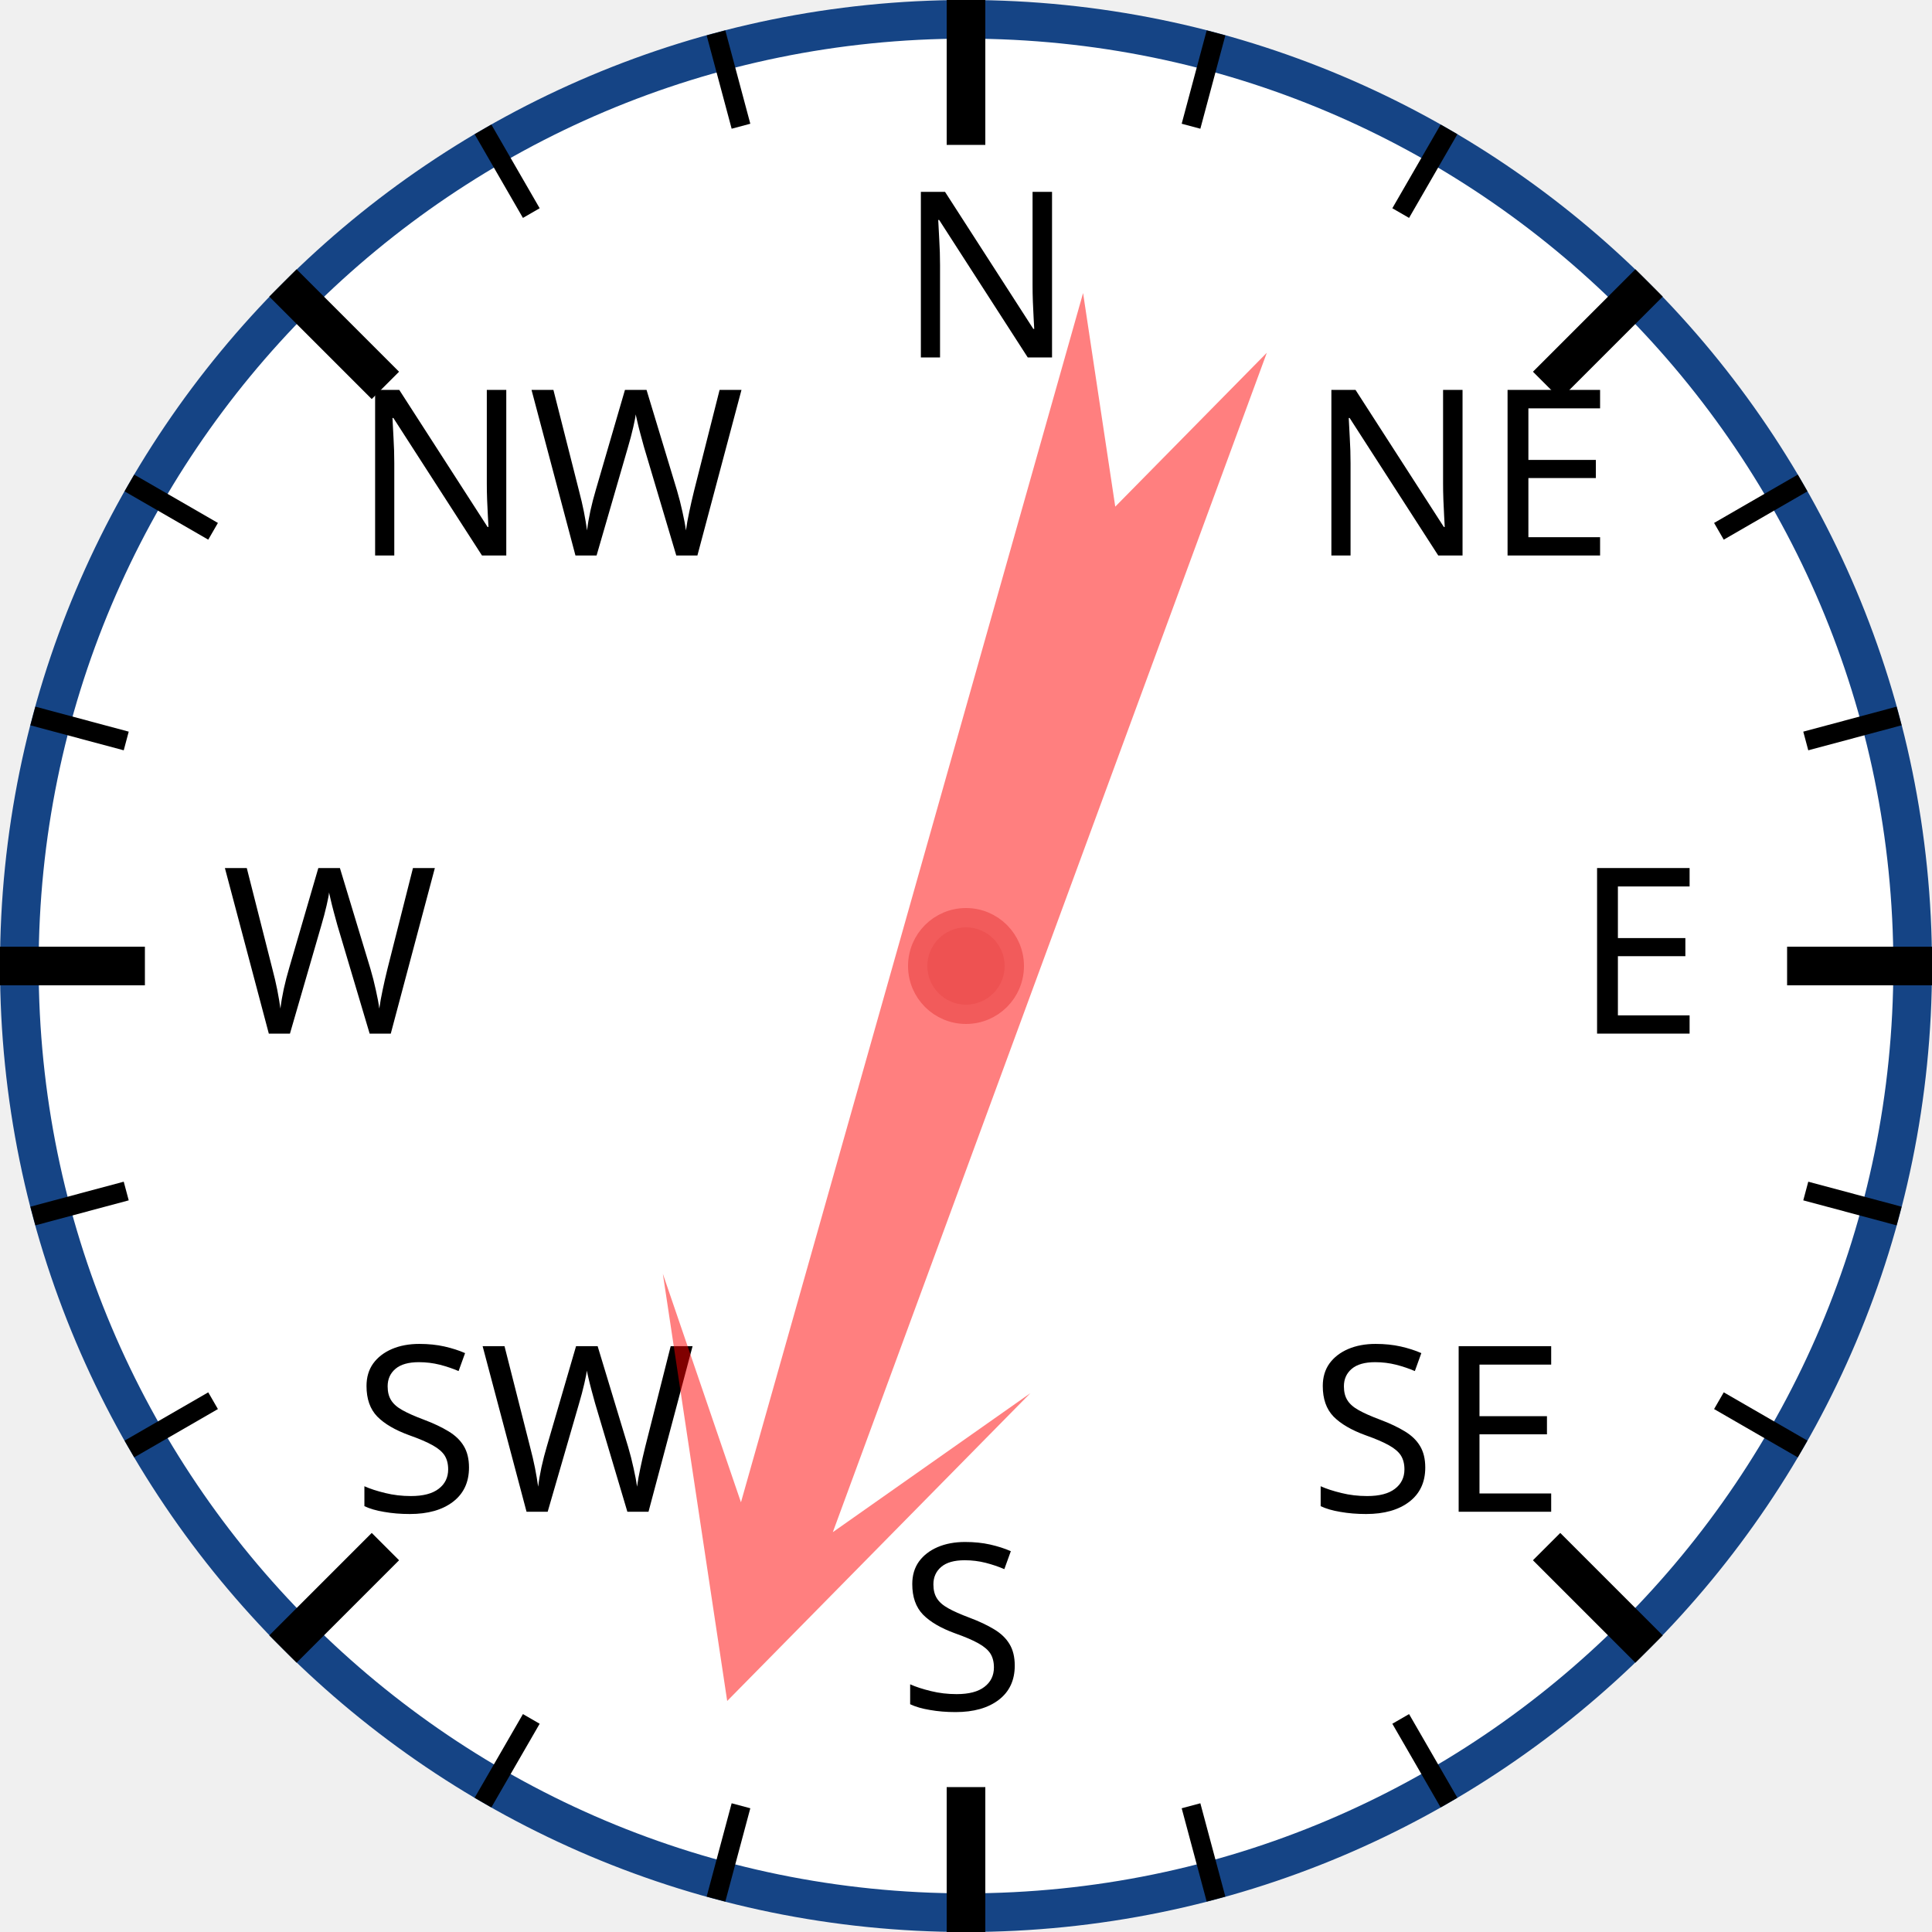
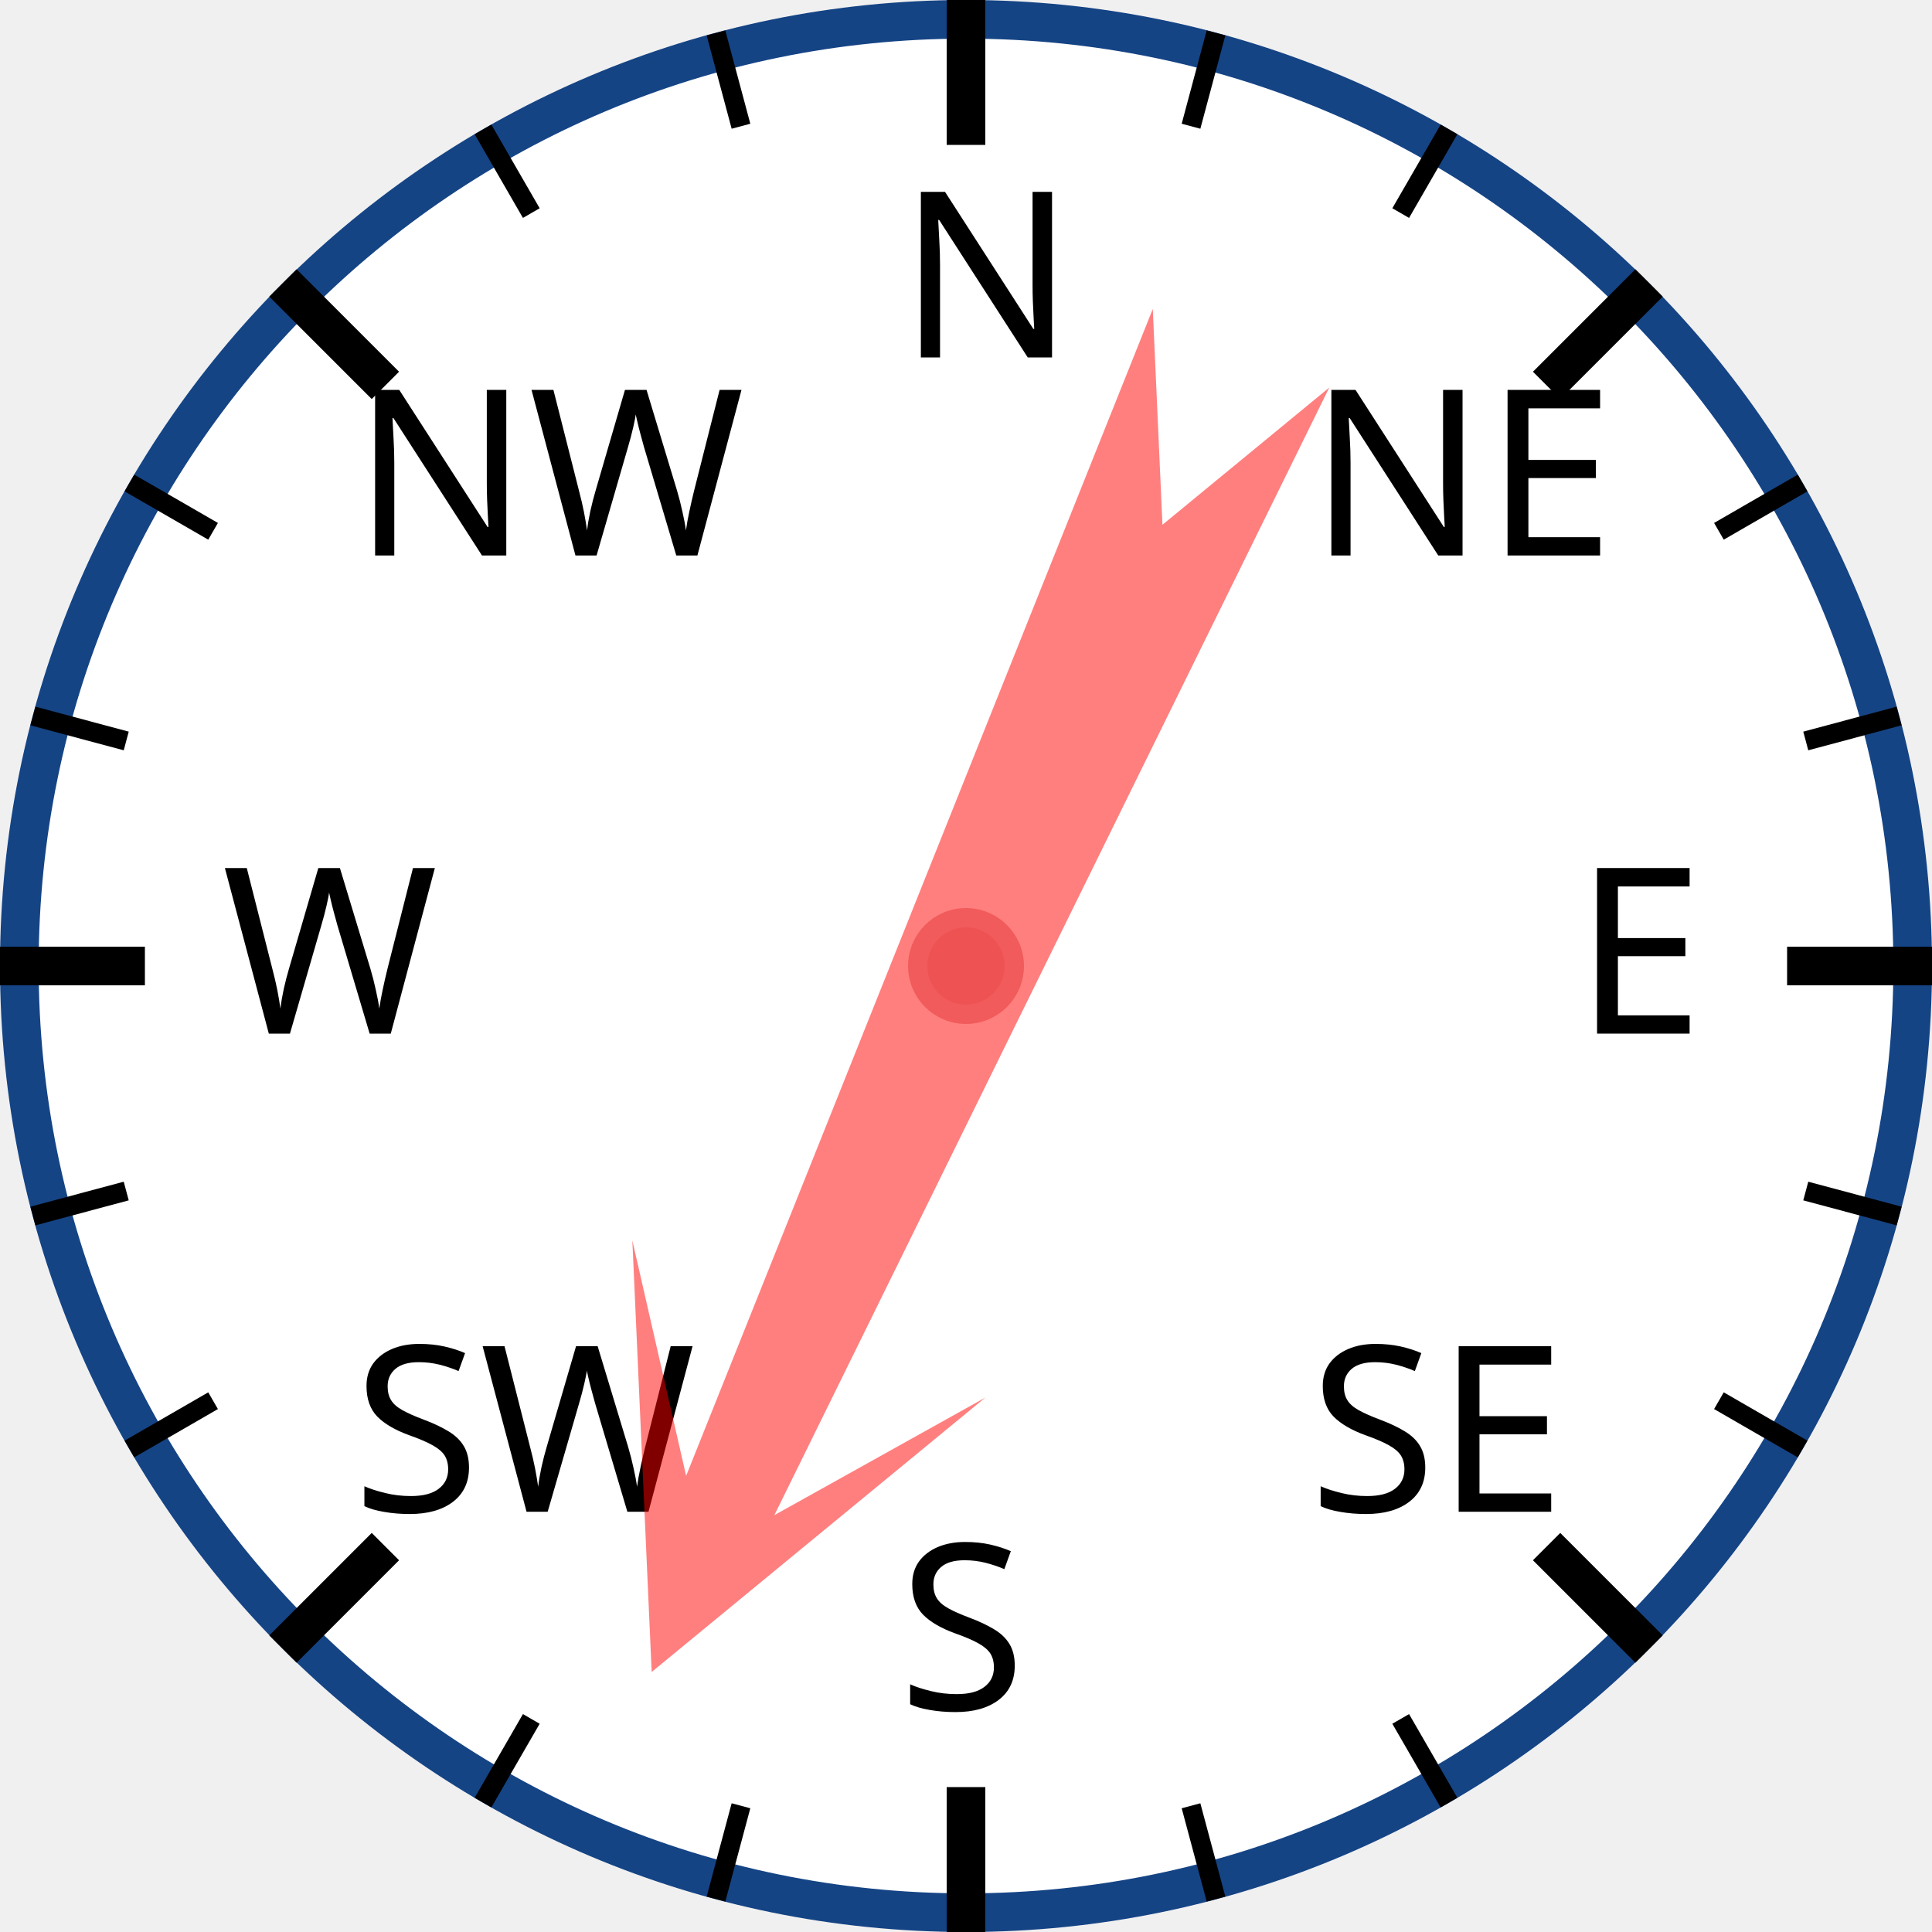
<svg xmlns="http://www.w3.org/2000/svg" width="120px" height="120px" viewBox="0 0 200 200">
  <circle cx="100" cy="100" r="98" style="fill: white; stroke: #154485; stroke-width: 4;" />
  <text x="93.0" y="37.0" style="font-family: sans-serif; font-size: 18pt;">N</text>
  <line x1="100.0" y1="0.0" x2="100.0" y2="15.0" style="stroke: black; stroke-width: 4;" />
  <line x1="74.118" y1="3.407" x2="76.706" y2="13.067" style="stroke: black; stroke-width: 2;" />
  <line x1="50" y1="13.397" x2="55" y2="22.058" style="stroke: black; stroke-width: 2;" />
  <text x="36.503" y="57.503" style="font-family: sans-serif; font-size: 18pt;">NW</text>
  <line x1="29.289" y1="29.289" x2="39.896" y2="39.896" style="stroke: black; stroke-width: 4;" />
  <line x1="13.397" y1="50" x2="22.058" y2="55" style="stroke: black; stroke-width: 2;" />
  <line x1="3.407" y1="74.118" x2="13.067" y2="76.706" style="stroke: black; stroke-width: 2;" />
  <text x="23.0" y="107.0" style="font-family: sans-serif; font-size: 18pt;">W</text>
  <line x1="0.0" y1="100.0" x2="15.0" y2="100.0" style="stroke: black; stroke-width: 4;" />
  <line x1="3.407" y1="125.882" x2="13.067" y2="123.294" style="stroke: black; stroke-width: 2;" />
  <line x1="13.397" y1="150" x2="22.058" y2="145" style="stroke: black; stroke-width: 2;" />
  <text x="36.503" y="156.497" style="font-family: sans-serif; font-size: 18pt;">SW</text>
  <line x1="29.289" y1="170.711" x2="39.896" y2="160.104" style="stroke: black; stroke-width: 4;" />
  <line x1="50" y1="186.603" x2="55" y2="177.942" style="stroke: black; stroke-width: 2;" />
  <line x1="74.118" y1="196.593" x2="76.706" y2="186.933" style="stroke: black; stroke-width: 2;" />
  <text x="93" y="177.0" style="font-family: sans-serif; font-size: 18pt;">S</text>
  <line x1="100" y1="200.0" x2="100" y2="185.0" style="stroke: black; stroke-width: 4;" />
  <line x1="125.882" y1="196.593" x2="123.294" y2="186.933" style="stroke: black; stroke-width: 2;" />
  <line x1="150.0" y1="186.603" x2="145.0" y2="177.942" style="stroke: black; stroke-width: 2;" />
  <text x="135.497" y="156.497" style="font-family: sans-serif; font-size: 18pt;">SE</text>
  <line x1="170.711" y1="170.711" x2="160.104" y2="160.104" style="stroke: black; stroke-width: 4;" />
  <line x1="186.603" y1="150" x2="177.942" y2="145" style="stroke: black; stroke-width: 2;" />
  <line x1="196.593" y1="125.882" x2="186.933" y2="123.294" style="stroke: black; stroke-width: 2;" />
  <text x="163.0" y="107" style="font-family: sans-serif; font-size: 18pt;">E</text>
  <line x1="200.0" y1="100" x2="185.0" y2="100" style="stroke: black; stroke-width: 4;" />
  <line x1="196.593" y1="74.118" x2="186.933" y2="76.706" style="stroke: black; stroke-width: 2;" />
  <line x1="186.603" y1="50" x2="177.942" y2="55" style="stroke: black; stroke-width: 2;" />
  <text x="135.497" y="57.503" style="font-family: sans-serif; font-size: 18pt;">NE</text>
  <line x1="170.711" y1="29.289" x2="160.104" y2="39.896" style="stroke: black; stroke-width: 4;" />
  <line x1="150" y1="13.397" x2="145" y2="22.058" style="stroke: black; stroke-width: 2;" />
  <line x1="125.882" y1="3.407" x2="123.294" y2="13.067" style="stroke: black; stroke-width: 2;" />
-   <polygon points="100 20 120 60 105 40 110 170 100 150 90 170 95 40 80 60" style="fill: red; fill-opacity: 0.5;" transform="rotate(198,100,100)" />
+   <polygon points="100 20 120 60 105 40 110 170 100 150 90 170 95 40 80 60" style="fill: red; fill-opacity: 0.5;" transform="rotate(204,100,100)" />
  <circle cx="100" cy="100" r="5" style="fill: #EE5252; stroke: #F25B5B; stroke-width: 2;" />
</svg>
